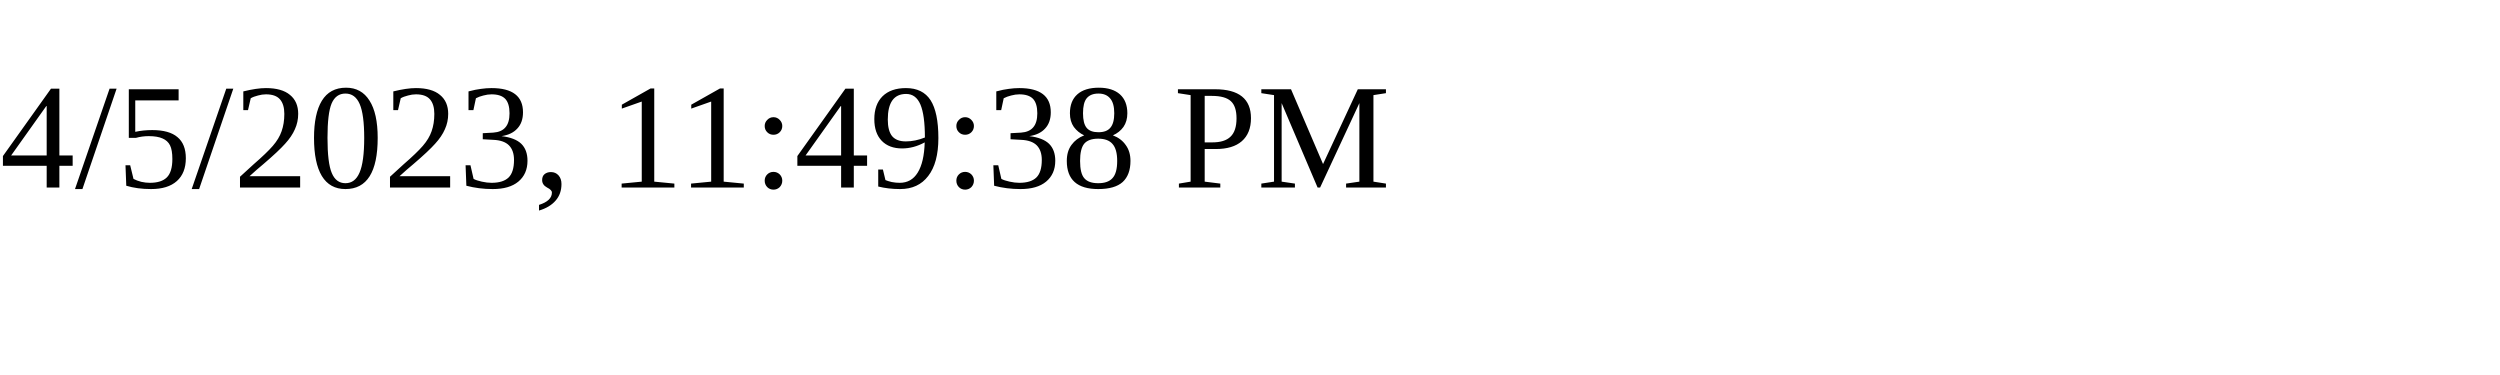
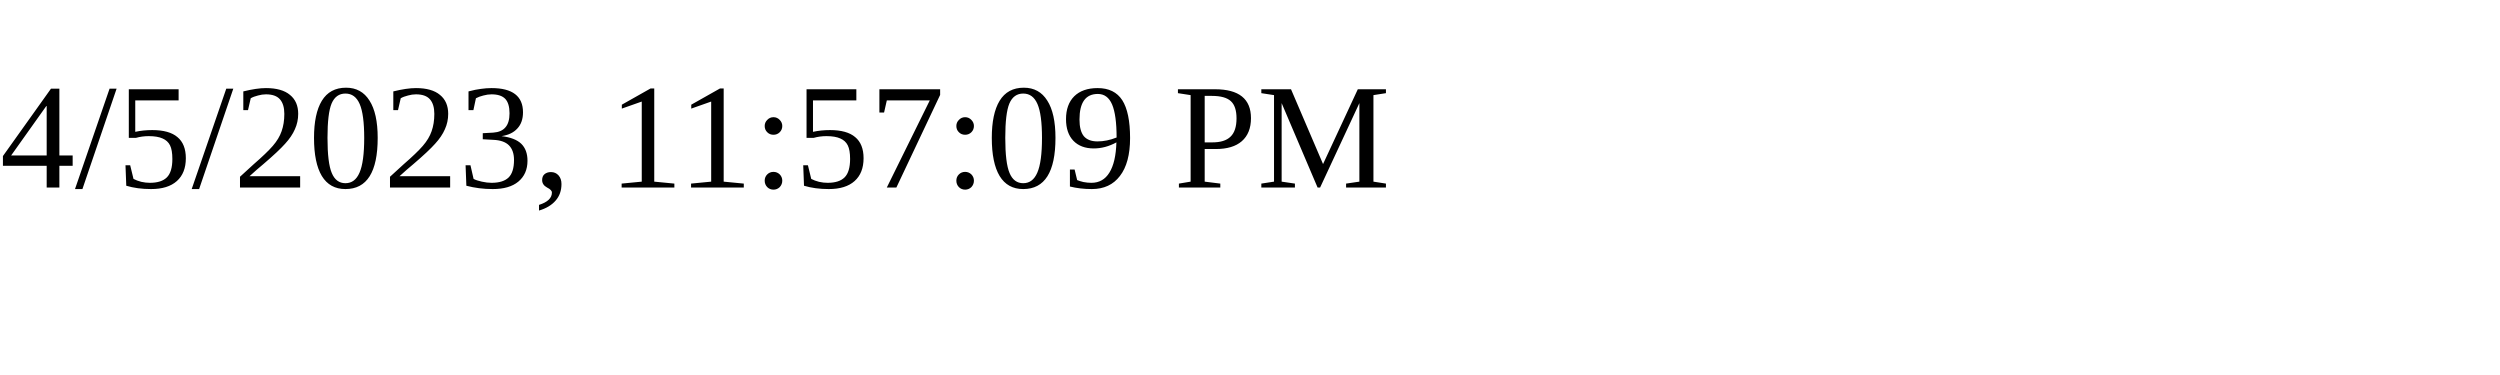
<svg xmlns="http://www.w3.org/2000/svg" height="30" width="200">
-   <text x="0" y="15">4/5/2023, 11:49:38 PM</text>
+   <text x="0" y="15">4/5/2023, 11:57:09 PM</text>
</svg>
